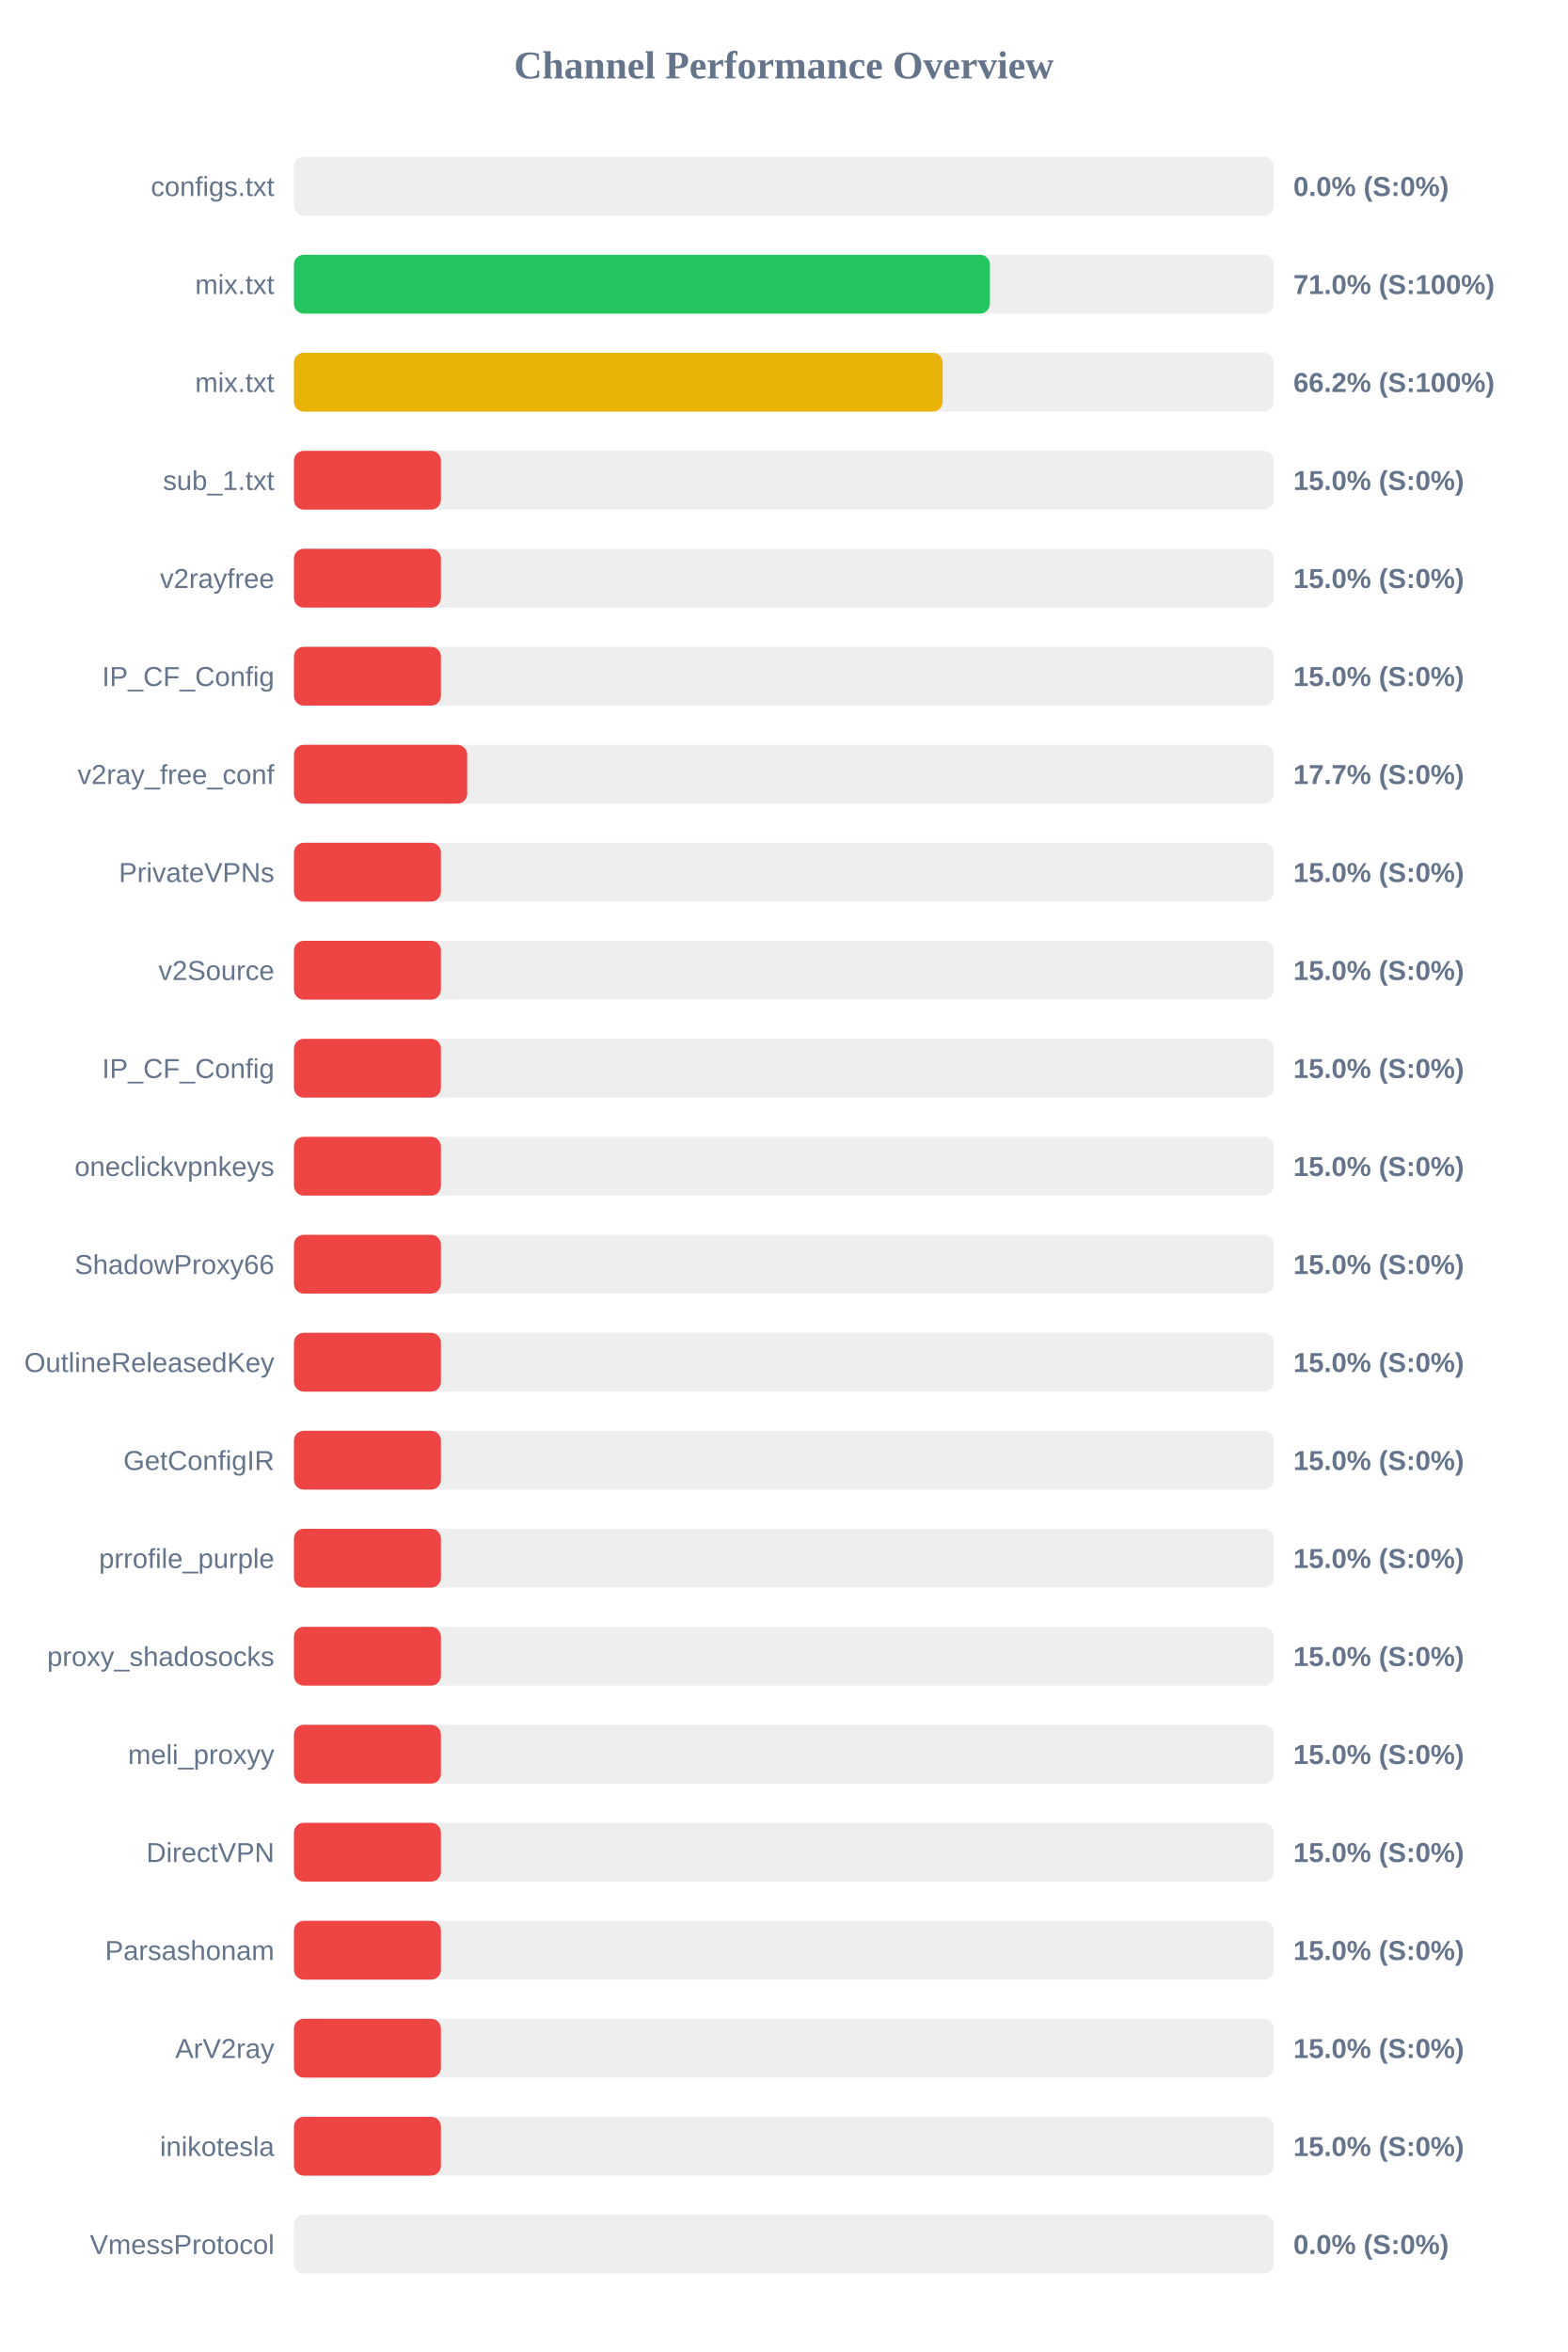
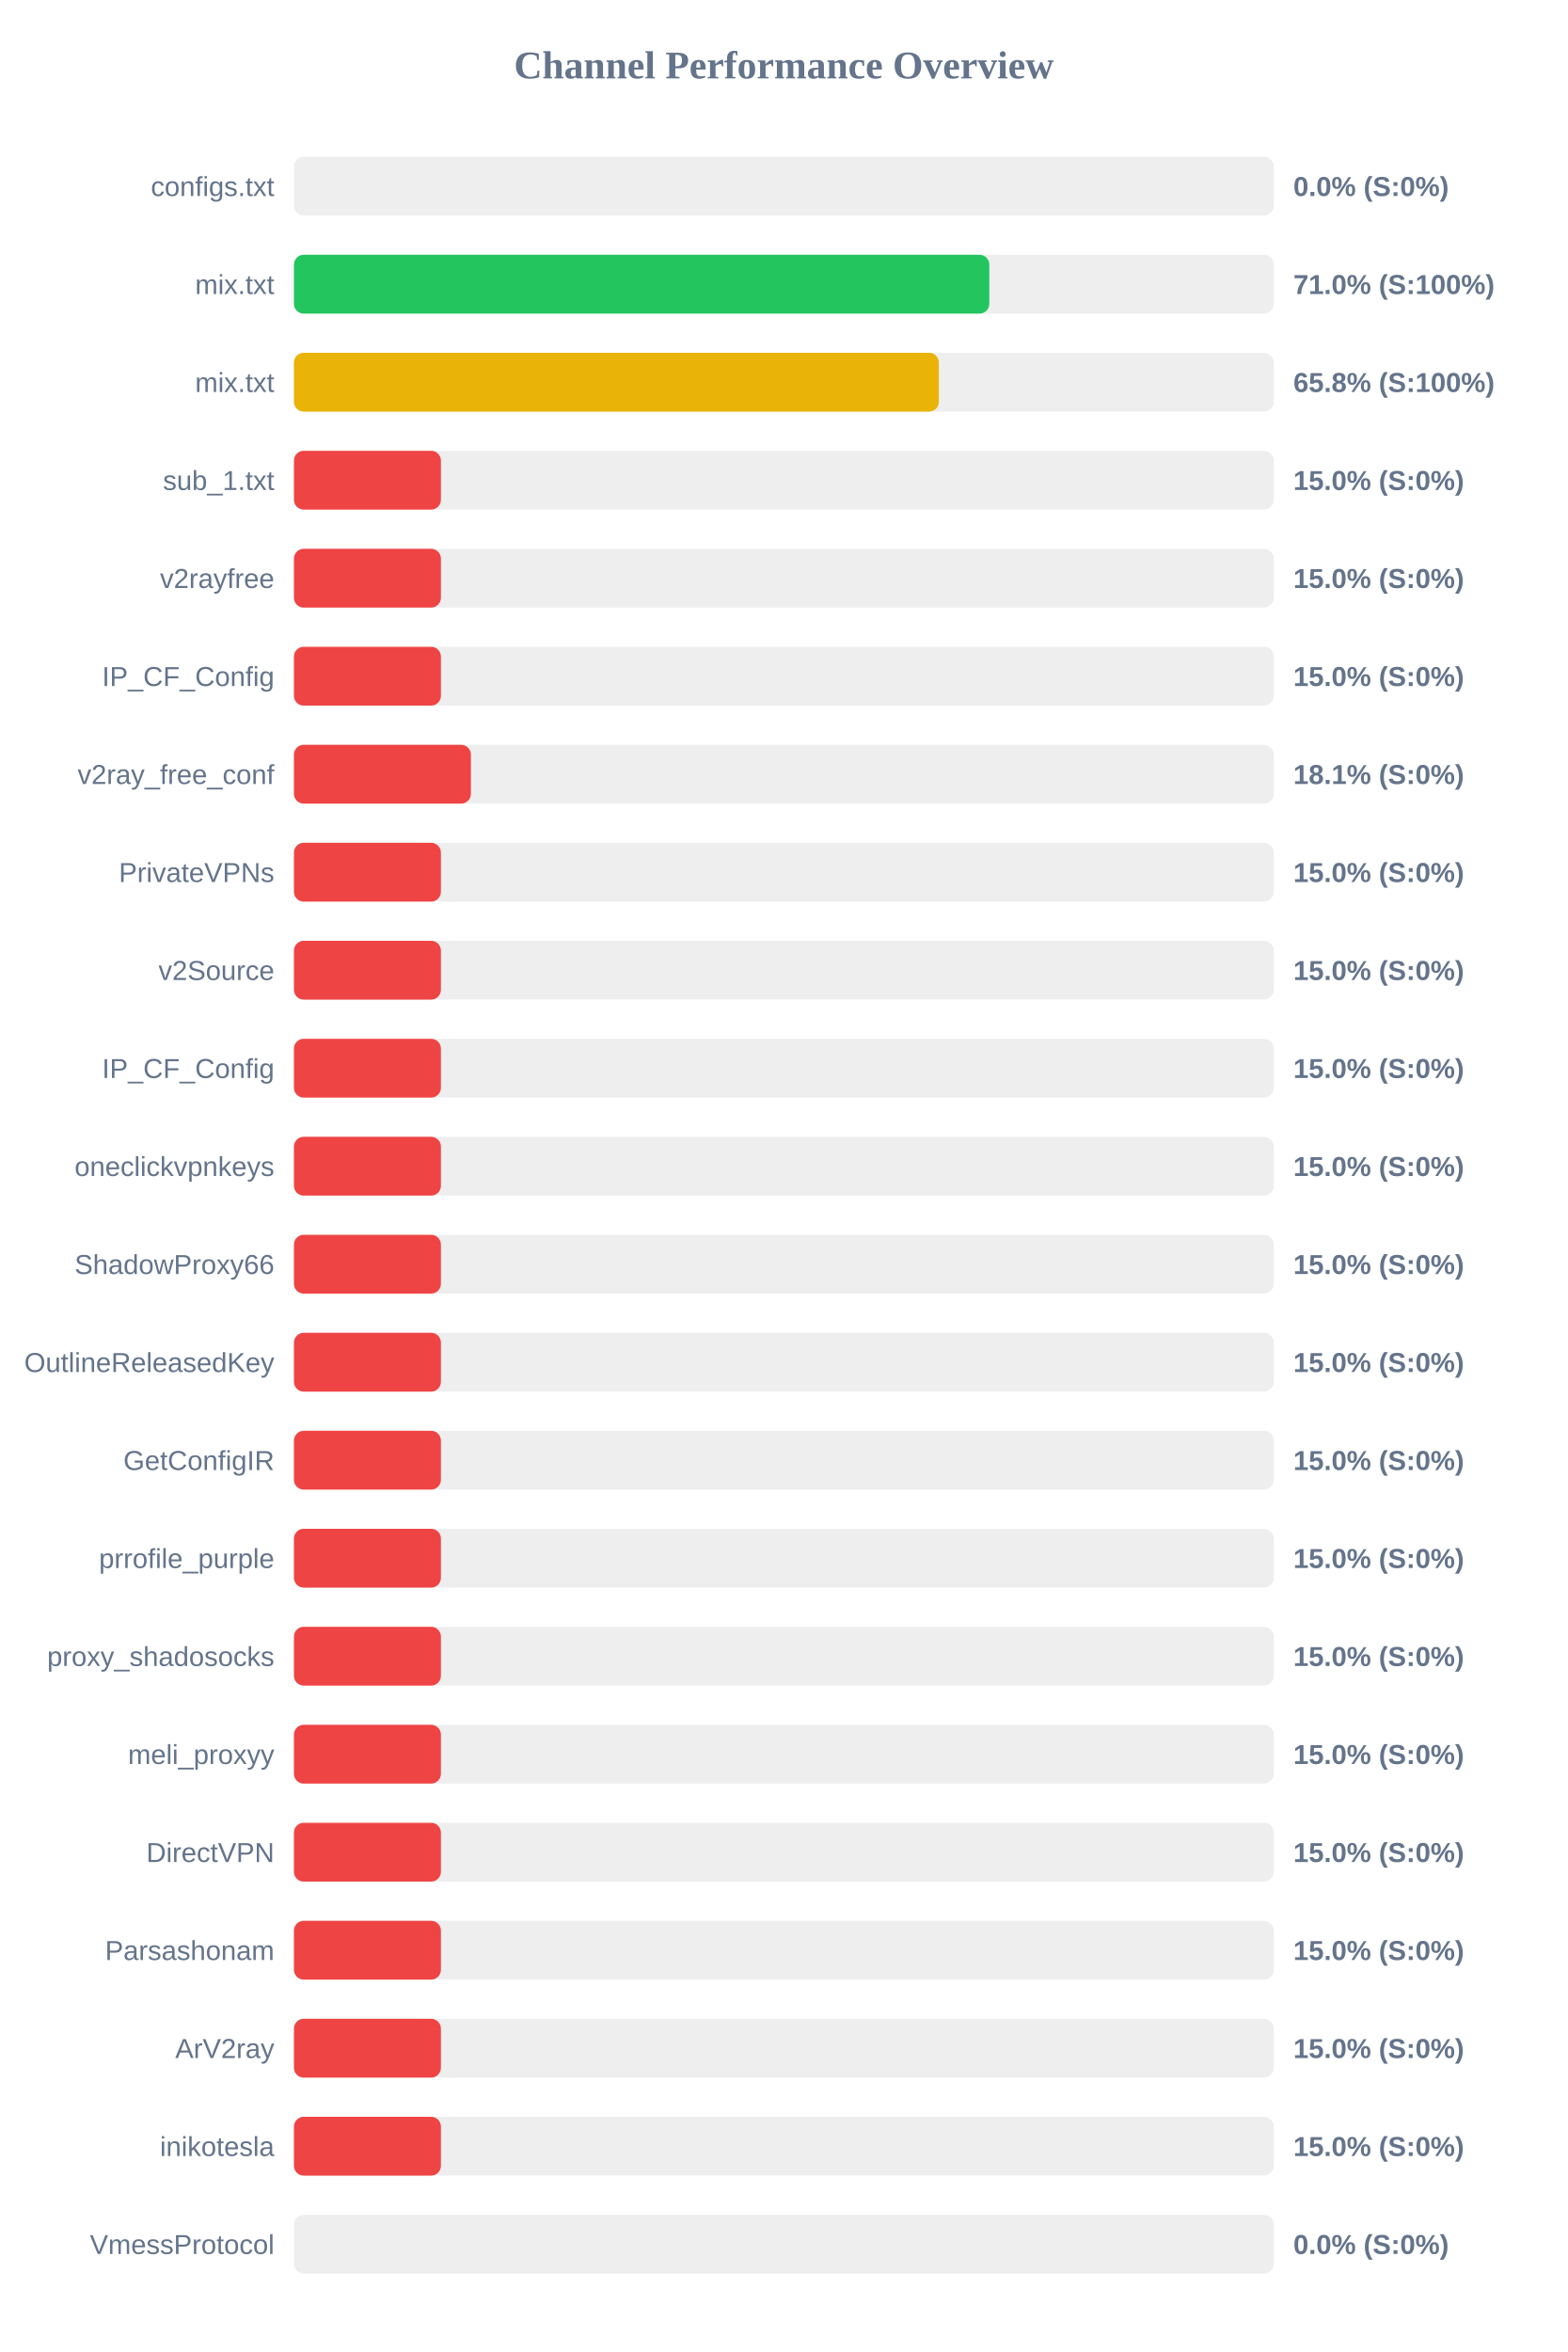
<svg xmlns="http://www.w3.org/2000/svg" width="800" height="1200" version="1.1">
  <style>
        .row { font: 14px Arial; fill: #64748b; }
        .score { font: bold 14px Arial; fill: #64748b; }
    </style>
  <text x="400" y="40" text-anchor="middle" font-size="20px" font-weight="bold" fill="#64748b">Channel Performance Overview</text>
  <rect x="150" y="80" width="500" height="30" fill="#eee" rx="5" />
  <rect x="150" y="80" width="0.0" height="30" fill="#ef4444" rx="5" />
  <text x="140" y="100" text-anchor="end" class="row">configs.txt</text>
  <text x="660" y="100" text-anchor="start" class="score">0.0% (S:0%)</text>
  <rect x="150" y="130" width="500" height="30" fill="#eee" rx="5" />
-   <rect x="150" y="130" width="355.15" height="30" fill="#22c55e" rx="5" />
+   <rect x="150" y="130" width="354.85" height="30" fill="#22c55e" rx="5" />
  <text x="140" y="150" text-anchor="end" class="row">mix.txt</text>
  <text x="660" y="150" text-anchor="start" class="score">71.0% (S:100%)</text>
  <rect x="150" y="180" width="500" height="30" fill="#eee" rx="5" />
-   <rect x="150" y="180" width="331.05" height="30" fill="#eab308" rx="5" />
+   <rect x="150" y="180" width="329.1" height="30" fill="#eab308" rx="5" />
  <text x="140" y="200" text-anchor="end" class="row">mix.txt</text>
-   <text x="660" y="200" text-anchor="start" class="score">66.2% (S:100%)</text>
+   <text x="660" y="200" text-anchor="start" class="score">65.8% (S:100%)</text>
  <rect x="150" y="230" width="500" height="30" fill="#eee" rx="5" />
  <rect x="150" y="230" width="75.0" height="30" fill="#ef4444" rx="5" />
  <text x="140" y="250" text-anchor="end" class="row">sub_1.txt</text>
  <text x="660" y="250" text-anchor="start" class="score">15.0% (S:0%)</text>
  <rect x="150" y="280" width="500" height="30" fill="#eee" rx="5" />
  <rect x="150" y="280" width="75.0" height="30" fill="#ef4444" rx="5" />
  <text x="140" y="300" text-anchor="end" class="row">v2rayfree</text>
  <text x="660" y="300" text-anchor="start" class="score">15.0% (S:0%)</text>
  <rect x="150" y="330" width="500" height="30" fill="#eee" rx="5" />
  <rect x="150" y="330" width="75.0" height="30" fill="#ef4444" rx="5" />
  <text x="140" y="350" text-anchor="end" class="row">IP_CF_Config</text>
  <text x="660" y="350" text-anchor="start" class="score">15.0% (S:0%)</text>
  <rect x="150" y="380" width="500" height="30" fill="#eee" rx="5" />
-   <rect x="150" y="380" width="88.4" height="30" fill="#ef4444" rx="5" />
+   <rect x="150" y="380" width="90.3" height="30" fill="#ef4444" rx="5" />
  <text x="140" y="400" text-anchor="end" class="row">v2ray_free_conf</text>
-   <text x="660" y="400" text-anchor="start" class="score">17.7% (S:0%)</text>
+   <text x="660" y="400" text-anchor="start" class="score">18.1% (S:0%)</text>
  <rect x="150" y="430" width="500" height="30" fill="#eee" rx="5" />
  <rect x="150" y="430" width="75.0" height="30" fill="#ef4444" rx="5" />
  <text x="140" y="450" text-anchor="end" class="row">PrivateVPNs</text>
  <text x="660" y="450" text-anchor="start" class="score">15.0% (S:0%)</text>
  <rect x="150" y="480" width="500" height="30" fill="#eee" rx="5" />
  <rect x="150" y="480" width="75.0" height="30" fill="#ef4444" rx="5" />
  <text x="140" y="500" text-anchor="end" class="row">v2Source</text>
  <text x="660" y="500" text-anchor="start" class="score">15.0% (S:0%)</text>
  <rect x="150" y="530" width="500" height="30" fill="#eee" rx="5" />
  <rect x="150" y="530" width="75.0" height="30" fill="#ef4444" rx="5" />
  <text x="140" y="550" text-anchor="end" class="row">IP_CF_Config</text>
  <text x="660" y="550" text-anchor="start" class="score">15.0% (S:0%)</text>
  <rect x="150" y="580" width="500" height="30" fill="#eee" rx="5" />
  <rect x="150" y="580" width="75.0" height="30" fill="#ef4444" rx="5" />
  <text x="140" y="600" text-anchor="end" class="row">oneclickvpnkeys</text>
  <text x="660" y="600" text-anchor="start" class="score">15.0% (S:0%)</text>
  <rect x="150" y="630" width="500" height="30" fill="#eee" rx="5" />
  <rect x="150" y="630" width="75.0" height="30" fill="#ef4444" rx="5" />
  <text x="140" y="650" text-anchor="end" class="row">ShadowProxy66</text>
  <text x="660" y="650" text-anchor="start" class="score">15.0% (S:0%)</text>
  <rect x="150" y="680" width="500" height="30" fill="#eee" rx="5" />
  <rect x="150" y="680" width="75.0" height="30" fill="#ef4444" rx="5" />
  <text x="140" y="700" text-anchor="end" class="row">OutlineReleasedKey</text>
  <text x="660" y="700" text-anchor="start" class="score">15.0% (S:0%)</text>
  <rect x="150" y="730" width="500" height="30" fill="#eee" rx="5" />
  <rect x="150" y="730" width="75.0" height="30" fill="#ef4444" rx="5" />
  <text x="140" y="750" text-anchor="end" class="row">GetConfigIR</text>
  <text x="660" y="750" text-anchor="start" class="score">15.0% (S:0%)</text>
  <rect x="150" y="780" width="500" height="30" fill="#eee" rx="5" />
  <rect x="150" y="780" width="75.0" height="30" fill="#ef4444" rx="5" />
  <text x="140" y="800" text-anchor="end" class="row">prrofile_purple</text>
  <text x="660" y="800" text-anchor="start" class="score">15.0% (S:0%)</text>
  <rect x="150" y="830" width="500" height="30" fill="#eee" rx="5" />
  <rect x="150" y="830" width="75.0" height="30" fill="#ef4444" rx="5" />
  <text x="140" y="850" text-anchor="end" class="row">proxy_shadosocks</text>
  <text x="660" y="850" text-anchor="start" class="score">15.0% (S:0%)</text>
  <rect x="150" y="880" width="500" height="30" fill="#eee" rx="5" />
  <rect x="150" y="880" width="75.0" height="30" fill="#ef4444" rx="5" />
  <text x="140" y="900" text-anchor="end" class="row">meli_proxyy</text>
  <text x="660" y="900" text-anchor="start" class="score">15.0% (S:0%)</text>
  <rect x="150" y="930" width="500" height="30" fill="#eee" rx="5" />
  <rect x="150" y="930" width="75.0" height="30" fill="#ef4444" rx="5" />
  <text x="140" y="950" text-anchor="end" class="row">DirectVPN</text>
  <text x="660" y="950" text-anchor="start" class="score">15.0% (S:0%)</text>
  <rect x="150" y="980" width="500" height="30" fill="#eee" rx="5" />
  <rect x="150" y="980" width="75.0" height="30" fill="#ef4444" rx="5" />
  <text x="140" y="1000" text-anchor="end" class="row">Parsashonam</text>
  <text x="660" y="1000" text-anchor="start" class="score">15.0% (S:0%)</text>
  <rect x="150" y="1030" width="500" height="30" fill="#eee" rx="5" />
  <rect x="150" y="1030" width="75.0" height="30" fill="#ef4444" rx="5" />
  <text x="140" y="1050" text-anchor="end" class="row">ArV2ray</text>
  <text x="660" y="1050" text-anchor="start" class="score">15.0% (S:0%)</text>
  <rect x="150" y="1080" width="500" height="30" fill="#eee" rx="5" />
  <rect x="150" y="1080" width="75.0" height="30" fill="#ef4444" rx="5" />
  <text x="140" y="1100" text-anchor="end" class="row">inikotesla</text>
  <text x="660" y="1100" text-anchor="start" class="score">15.0% (S:0%)</text>
  <rect x="150" y="1130" width="500" height="30" fill="#eee" rx="5" />
  <rect x="150" y="1130" width="0.0" height="30" fill="#ef4444" rx="5" />
  <text x="140" y="1150" text-anchor="end" class="row">VmessProtocol</text>
  <text x="660" y="1150" text-anchor="start" class="score">0.0% (S:0%)</text>
</svg>
